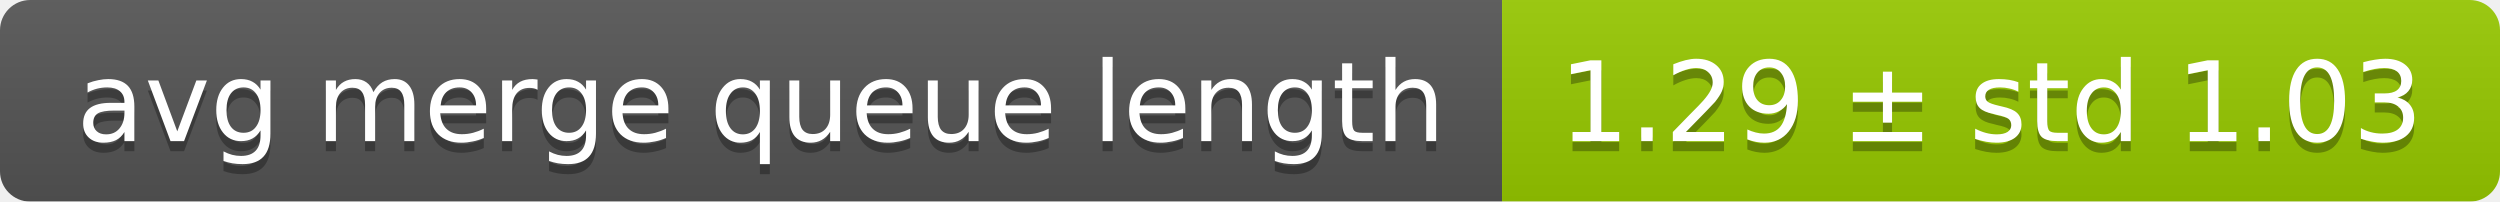
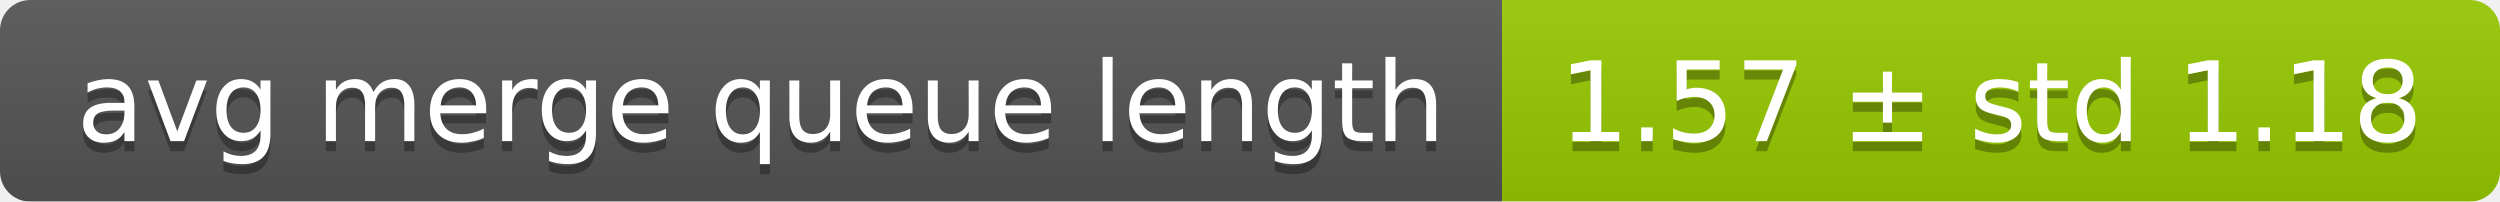
<svg xmlns="http://www.w3.org/2000/svg" width="248" height="20">
  <linearGradient id="smooth" x2="0" y2="100%">
    <stop offset="0" stop-color="#bbb" stop-opacity=".1" />
    <stop offset="1" stop-opacity=".1" />
  </linearGradient>
  <mask id="round">
    <rect width="248" height="20" rx="3" fill="#fff" />
  </mask>
  <g mask="url(#round)">
    <rect width="149" height="20" fill="#555" />
    <rect x="149" width="99" height="20" fill="#97ca00" />
    <rect width="248" height="20" fill="url(#smooth)" />
  </g>
  <g fill="#fff" text-anchor="middle" font-family="DejaVu Sans,Verdana,Geneva,sans-serif" font-size="11">
    <text x="75.5" y="15" fill="#010101" fill-opacity=".3">avg merge queue length</text>
    <text x="75.5" y="14">avg merge queue length</text>
-     <text x="197.5" y="15" fill="#010101" fill-opacity=".3">1.29 ± std 1.03</text>
-     <text x="197.5" y="14">1.29 ± std 1.03</text>
+     <text x="197.5" y="15" fill="#010101" fill-opacity=".3">1.57 ± std 1.18</text>
+     <text x="197.5" y="14">1.57 ± std 1.18</text>
  </g>
</svg>
